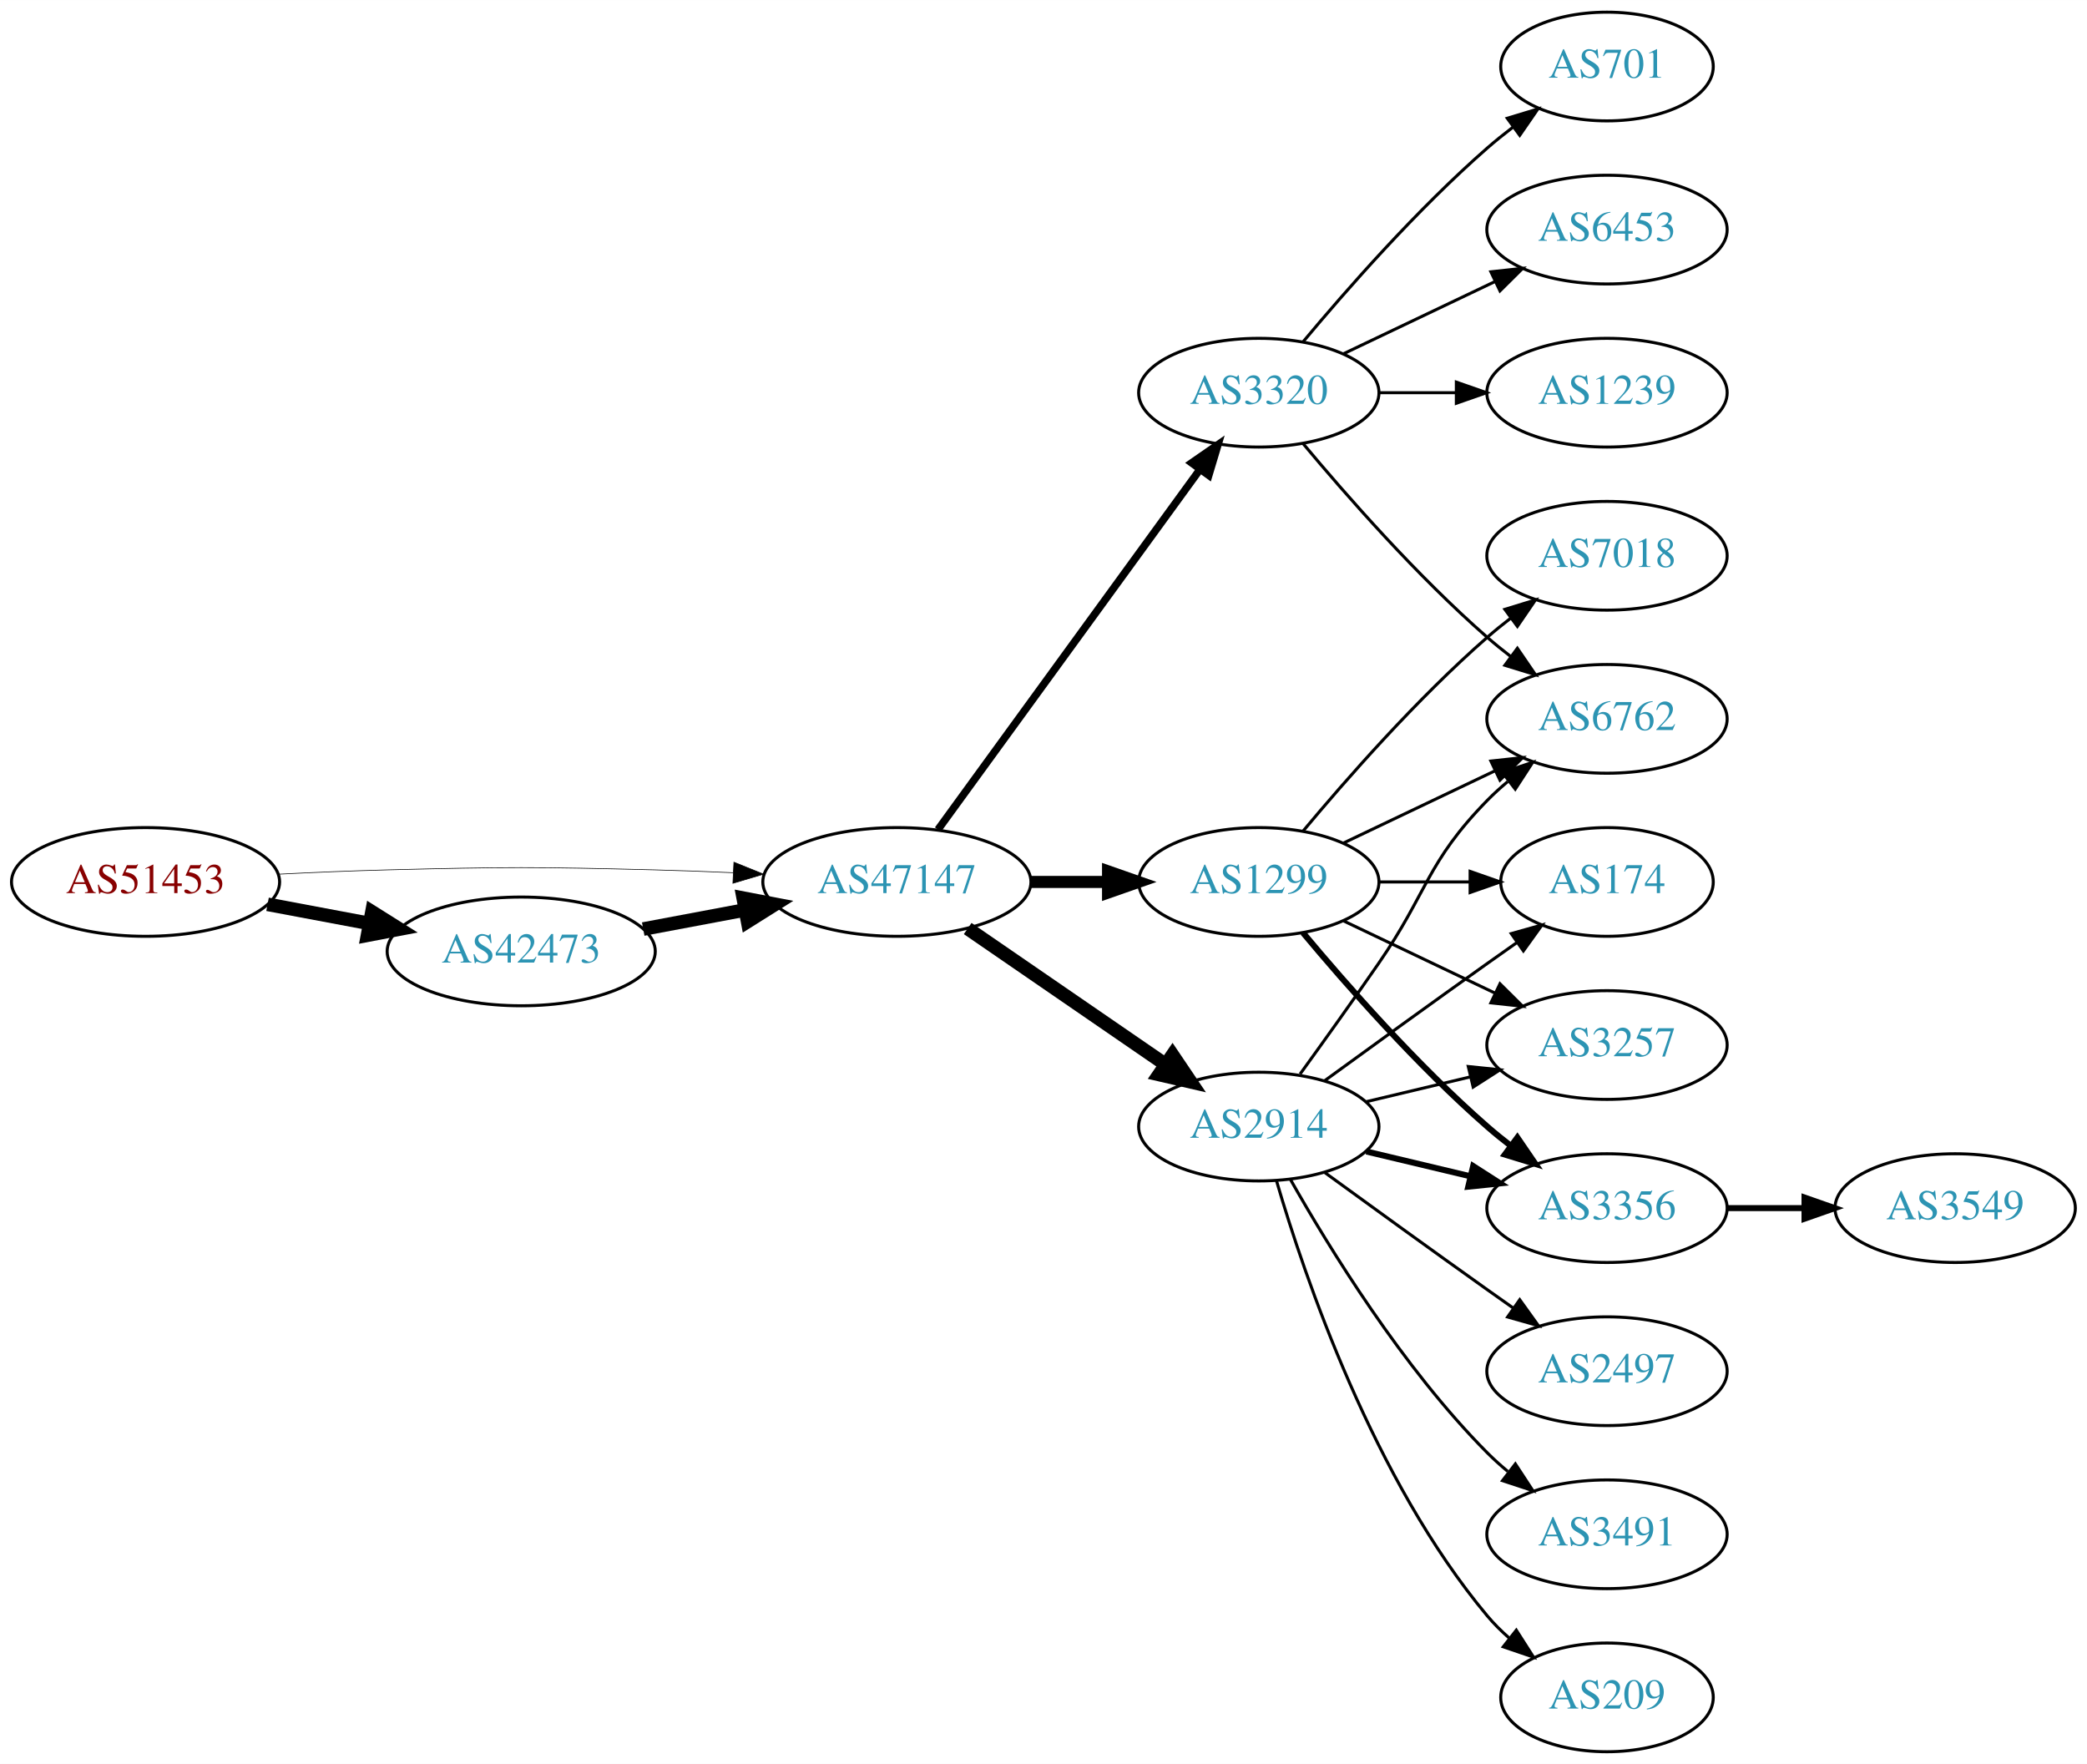
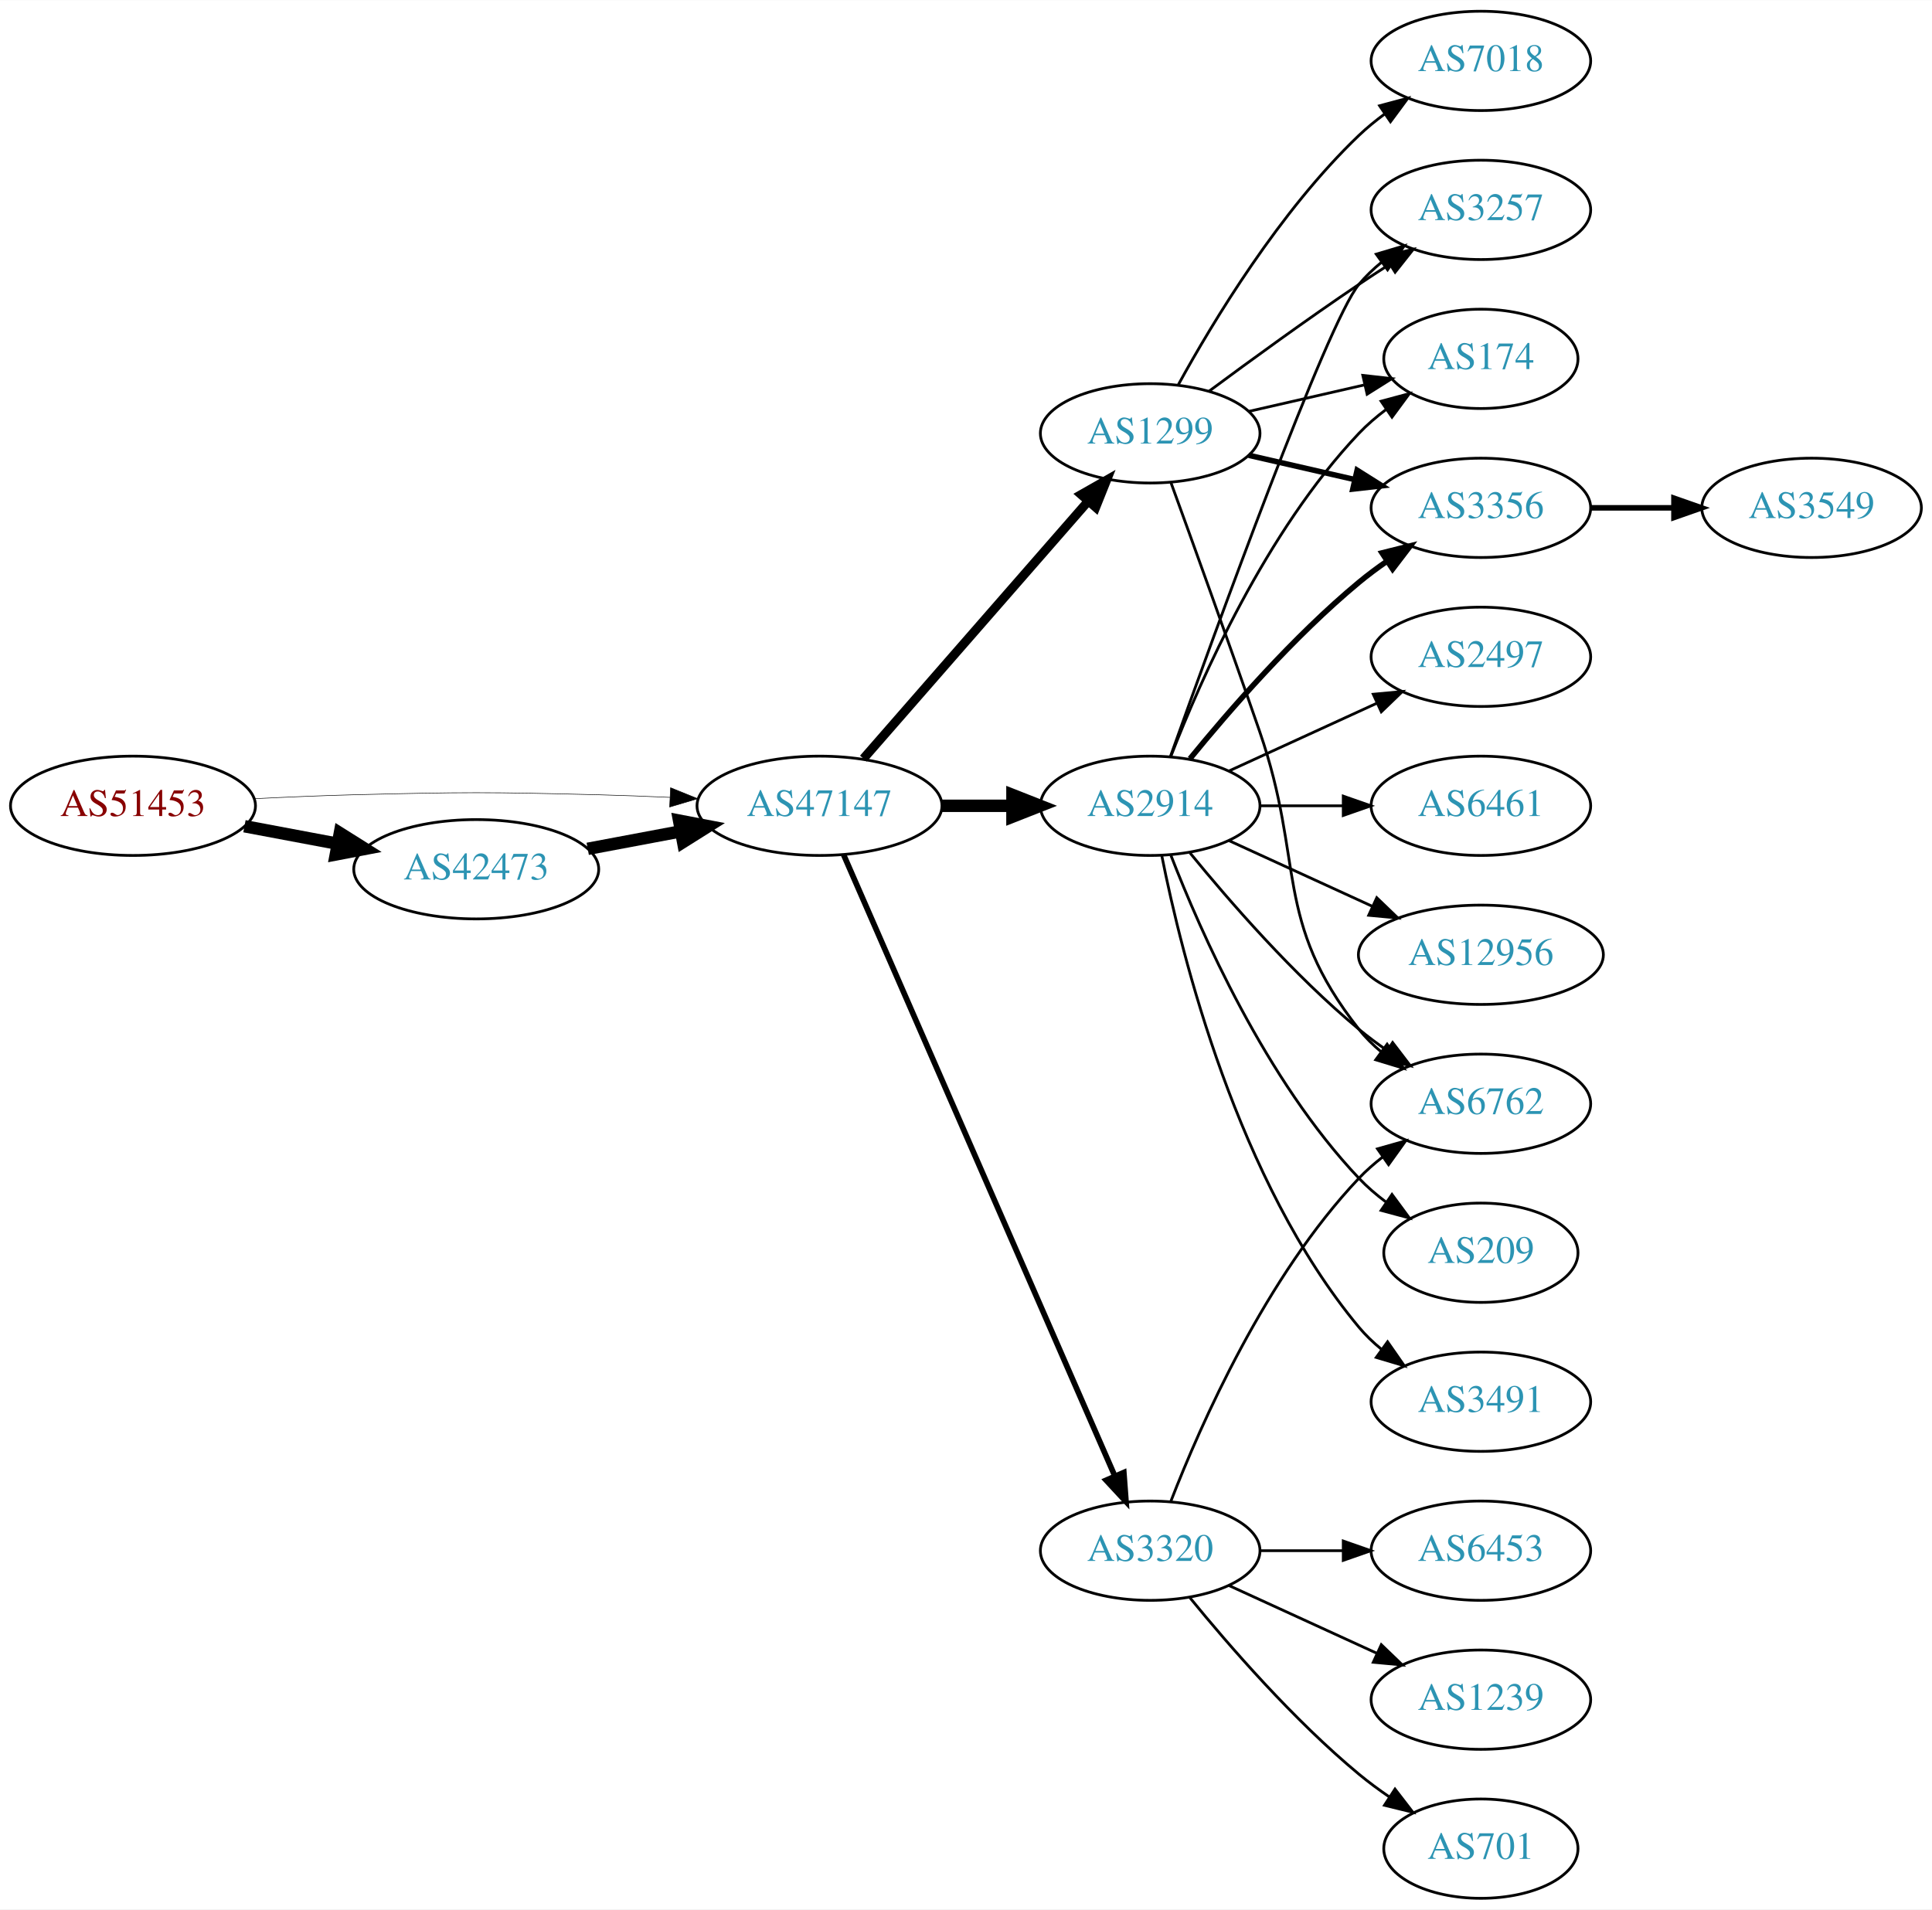
- <svg xmlns="http://www.w3.org/2000/svg" xmlns:xlink="http://www.w3.org/1999/xlink" width="691pt" height="584pt" viewBox="0.00 0.00 691.06 584.00">
-   <g id="graph0" class="graph" transform="scale(1 1) rotate(0) translate(4 580)">
-     <polygon fill="white" stroke="none" points="-4,4 -4,-580 687.055,-580 687.055,4 -4,4" />
+ <svg xmlns="http://www.w3.org/2000/svg" xmlns:xlink="http://www.w3.org/1999/xlink" width="700pt" height="692pt" viewBox="0.00 0.00 700.15 692.00">
+   <g id="graph0" class="graph" transform="scale(1 1) rotate(0) translate(4 688)">
+     <polygon fill="white" stroke="none" points="-4,4 -4,-688 696.155,-688 696.155,4 -4,4" />
    <g id="node1" class="node">
      <g id="a_node1">
        <a xlink:href="/asn/51453" xlink:title="AS51453 ~ powered by ANX [AT]">
-           <ellipse fill="#ffffff" stroke="black" cx="44.196" cy="-288" rx="44.393" ry="18" />
-           <text text-anchor="middle" x="44.196" y="-284.3" font-family="Times,serif" font-size="14.00" fill="#880000">AS51453</text>
+           <ellipse fill="#ffffff" stroke="black" cx="44.196" cy="-396" rx="44.393" ry="18" />
+           <text text-anchor="middle" x="44.196" y="-392.3" font-family="Times,serif" font-size="14.00" fill="#880000">AS51453</text>
        </a>
      </g>
    </g>
    <g id="node2" class="node">
      <g id="a_node2">
        <a xlink:href="/asn/42473" xlink:title="AS42473 ~ ANEXIA Internetdienstleistungs GmbH [AT]">
-           <ellipse fill="#ffffff" stroke="black" cx="168.588" cy="-265" rx="44.393" ry="18" />
-           <text text-anchor="middle" x="168.588" y="-261.3" font-family="Times,serif" font-size="14.00" fill="#2c94b3">AS42473</text>
+           <ellipse fill="#ffffff" stroke="black" cx="168.588" cy="-373" rx="44.393" ry="18" />
+           <text text-anchor="middle" x="168.588" y="-369.3" font-family="Times,serif" font-size="14.00" fill="#2c94b3">AS42473</text>
        </a>
      </g>
    </g>
    <g id="edge1" class="edge">
-       <path fill="none" stroke="black" stroke-width="4.5" d="M84.595,-280.596C95.296,-278.585 107.019,-276.382 118.196,-274.282" />
-       <polygon fill="black" stroke="black" stroke-width="4.5" points="119.162,-278.107 128.263,-272.39 117.707,-270.367 119.162,-278.107" />
+       <path fill="none" stroke="black" stroke-width="4.5" d="M84.595,-388.596C95.296,-386.585 107.019,-384.382 118.196,-382.282" />
+       <polygon fill="black" stroke="black" stroke-width="4.5" points="119.162,-386.107 128.263,-380.39 117.707,-378.367 119.162,-386.107" />
    </g>
    <g id="node3" class="node">
      <g id="a_node3">
        <a xlink:href="/asn/47147" xlink:title="AS47147 ~ ANEXIA Internetdienstleistungs GmbH [AT]">
-           <ellipse fill="#ffffff" stroke="black" cx="292.98" cy="-288" rx="44.393" ry="18" />
-           <text text-anchor="middle" x="292.98" y="-284.3" font-family="Times,serif" font-size="14.00" fill="#2c94b3">AS47147</text>
+           <ellipse fill="#ffffff" stroke="black" cx="292.98" cy="-396" rx="44.393" ry="18" />
+           <text text-anchor="middle" x="292.98" y="-392.3" font-family="Times,serif" font-size="14.00" fill="#2c94b3">AS47147</text>
        </a>
      </g>
    </g>
    <g id="edge2" class="edge">
-       <path fill="none" stroke="black" stroke-width="0.214" d="M88.339,-290.575C100.033,-291.165 112.694,-291.705 124.392,-292 163.665,-292.991 173.511,-292.991 212.784,-292 221.192,-291.788 230.098,-291.449 238.784,-291.056" />
-       <polygon fill="black" stroke="black" stroke-width="0.214" points="239.017,-294.549 248.838,-290.575 238.682,-287.557 239.017,-294.549" />
+       <path fill="none" stroke="black" stroke-width="0.196" d="M88.339,-398.575C100.033,-399.165 112.694,-399.705 124.392,-400 163.665,-400.991 173.511,-400.991 212.784,-400 221.192,-399.788 230.098,-399.449 238.784,-399.056" />
+       <polygon fill="black" stroke="black" stroke-width="0.196" points="239.017,-402.549 248.838,-398.575 238.682,-395.557 239.017,-402.549" />
    </g>
    <g id="edge3" class="edge">
-       <path fill="none" stroke="black" stroke-width="4.5" d="M208.988,-272.404C219.688,-274.415 231.411,-276.618 242.589,-278.718" />
-       <polygon fill="black" stroke="black" stroke-width="4.5" points="242.1,-282.633 252.655,-280.61 243.554,-274.893 242.1,-282.633" />
+       <path fill="none" stroke="black" stroke-width="4.5" d="M208.988,-380.404C219.688,-382.415 231.411,-384.618 242.589,-386.718" />
+       <polygon fill="black" stroke="black" stroke-width="4.5" points="242.1,-390.633 252.655,-388.61 243.554,-382.893 242.1,-390.633" />
    </g>
    <g id="node4" class="node">
      <g id="a_node4">
        <a xlink:href="/asn/1299" xlink:title="AS1299 ~ Telia Carrier [EU]">
-           <ellipse fill="#ffffff" stroke="black" cx="412.823" cy="-288" rx="39.794" ry="18" />
-           <text text-anchor="middle" x="412.823" y="-284.3" font-family="Times,serif" font-size="14.00" fill="#2c94b3">AS1299</text>
+           <ellipse fill="#ffffff" stroke="black" cx="412.823" cy="-531" rx="39.794" ry="18" />
+           <text text-anchor="middle" x="412.823" y="-527.3" font-family="Times,serif" font-size="14.00" fill="#2c94b3">AS1299</text>
        </a>
      </g>
    </g>
    <g id="edge4" class="edge">
-       <path fill="none" stroke="black" stroke-width="4" d="M337.191,-288C345.504,-288 354.267,-288 362.749,-288" />
-       <polygon fill="black" stroke="black" stroke-width="4" points="362.908,-291.5 372.908,-288 362.908,-284.5 362.908,-291.5" />
+       <path fill="none" stroke="black" stroke-width="3.273" d="M308.905,-413.098C329.448,-436.631 366.567,-479.155 390.164,-506.187" />
+       <polygon fill="black" stroke="black" stroke-width="3.273" points="387.806,-508.809 397.019,-514.041 393.08,-504.206 387.806,-508.809" />
    </g>
    <g id="node5" class="node">
      <g id="a_node5">
        <a xlink:href="/asn/2914" xlink:title="AS2914 ~ NTT America, Inc. [US]">
-           <ellipse fill="#ffffff" stroke="black" cx="412.823" cy="-207" rx="39.794" ry="18" />
-           <text text-anchor="middle" x="412.823" y="-203.3" font-family="Times,serif" font-size="14.00" fill="#2c94b3">AS2914</text>
+           <ellipse fill="#ffffff" stroke="black" cx="412.823" cy="-396" rx="39.794" ry="18" />
+           <text text-anchor="middle" x="412.823" y="-392.3" font-family="Times,serif" font-size="14.00" fill="#2c94b3">AS2914</text>
        </a>
      </g>
    </g>
    <g id="edge5" class="edge">
-       <path fill="none" stroke="black" stroke-width="4.5" d="M316.423,-272.574C335.004,-259.802 361.565,-241.545 381.945,-227.537" />
-       <polygon fill="black" stroke="black" stroke-width="4.5" points="384.249,-230.731 390.259,-221.822 379.788,-224.242 384.249,-230.731" />
+       <path fill="none" stroke="black" stroke-width="4.5" d="M337.191,-396C345.504,-396 354.267,-396 362.749,-396" />
+       <polygon fill="black" stroke="black" stroke-width="4.5" points="362.908,-399.938 372.908,-396 362.908,-392.063 362.908,-399.938" />
    </g>
    <g id="node6" class="node">
      <g id="a_node6">
        <a xlink:href="/asn/3320" xlink:title="AS3320 ~ DTAG [DE]">
-           <ellipse fill="#ffffff" stroke="black" cx="412.823" cy="-450" rx="39.794" ry="18" />
-           <text text-anchor="middle" x="412.823" y="-446.3" font-family="Times,serif" font-size="14.00" fill="#2c94b3">AS3320</text>
+           <ellipse fill="#ffffff" stroke="black" cx="412.823" cy="-126" rx="39.794" ry="18" />
+           <text text-anchor="middle" x="412.823" y="-122.3" font-family="Times,serif" font-size="14.00" fill="#2c94b3">AS3320</text>
        </a>
      </g>
    </g>
    <g id="edge6" class="edge">
-       <path fill="none" stroke="black" stroke-width="2.5" d="M306.592,-305.337C327.412,-333.96 369.075,-391.233 393.264,-424.486" />
-       <polygon fill="black" stroke="black" stroke-width="2.5" points="390.589,-426.76 399.302,-432.788 396.25,-422.642 390.589,-426.76" />
+       <path fill="none" stroke="black" stroke-width="2.045" d="M301.712,-378.285C321.814,-332.229 375.822,-208.486 399.925,-153.261" />
+       <polygon fill="black" stroke="black" stroke-width="2.045" points="403.27,-154.346 404.063,-143.781 396.855,-151.546 403.27,-154.346" />
    </g>
    <g id="node7" class="node">
      <g id="a_node7">
-         <a xlink:href="/asn/3356" xlink:title="AS3356 ~ Level 3 Parent, LLC [US]">
-           <ellipse fill="#ffffff" stroke="black" cx="528.116" cy="-180" rx="39.794" ry="18" />
-           <text text-anchor="middle" x="528.116" y="-176.3" font-family="Times,serif" font-size="14.00" fill="#2c94b3">AS3356</text>
+         <a xlink:href="/asn/6762" xlink:title="AS6762 ~ TELECOM ITALIA SPARKLE S.p.A. [IT]">
+           <ellipse fill="#ffffff" stroke="black" cx="532.666" cy="-288" rx="39.794" ry="18" />
+           <text text-anchor="middle" x="532.666" y="-284.3" font-family="Times,serif" font-size="14.00" fill="#2c94b3">AS6762</text>
        </a>
      </g>
    </g>
    <g id="edge7" class="edge">
-       <path fill="none" stroke="black" stroke-width="2" d="M427.453,-271.183C441.736,-254.071 465.282,-227.255 488.469,-207 490.935,-204.846 493.574,-202.706 496.271,-200.628" />
-       <polygon fill="black" stroke="black" stroke-width="2" points="498.444,-203.375 504.425,-194.63 494.296,-197.736 498.444,-203.375" />
+       <path fill="none" stroke="black" d="M420.371,-513.079C428.156,-491.688 441.478,-454.81 452.469,-423 468.994,-375.178 457.171,-354.754 488.469,-315 490.794,-312.047 493.538,-309.33 496.497,-306.853" />
+       <polygon fill="black" stroke="black" points="498.69,-309.585 504.694,-300.855 494.557,-303.936 498.69,-309.585" />
    </g>
    <g id="node8" class="node">
      <g id="a_node8">
-         <a xlink:href="/asn/174" xlink:title="AS174 ~ Cogent Communications [US]">
-           <ellipse fill="#ffffff" stroke="black" cx="528.116" cy="-288" rx="35.194" ry="18" />
-           <text text-anchor="middle" x="528.116" y="-284.3" font-family="Times,serif" font-size="14.00" fill="#2c94b3">AS174</text>
+         <a xlink:href="/asn/7018" xlink:title="AS7018 ~ AT&amp;T Services, Inc. [US]">
+           <ellipse fill="#ffffff" stroke="black" cx="532.666" cy="-666" rx="39.794" ry="18" />
+           <text text-anchor="middle" x="532.666" y="-662.3" font-family="Times,serif" font-size="14.00" fill="#2c94b3">AS7018</text>
        </a>
      </g>
    </g>
    <g id="edge8" class="edge">
-       <path fill="none" stroke="black" d="M452.495,-288C462.201,-288 472.691,-288 482.654,-288" />
-       <polygon fill="black" stroke="black" points="482.79,-291.5 492.79,-288 482.79,-284.5 482.79,-291.5" />
+       <path fill="none" stroke="black" d="M423.064,-548.713C435.61,-571.561 459.787,-611.611 488.469,-639 491.338,-641.739 494.527,-644.347 497.836,-646.785" />
+       <polygon fill="black" stroke="black" points="495.959,-649.742 506.195,-652.477 499.899,-643.956 495.959,-649.742" />
    </g>
    <g id="node9" class="node">
      <g id="a_node9">
-         <a xlink:href="/asn/6762" xlink:title="AS6762 ~ TELECOM ITALIA SPARKLE S.p.A. [IT]">
-           <ellipse fill="#ffffff" stroke="black" cx="528.116" cy="-342" rx="39.794" ry="18" />
-           <text text-anchor="middle" x="528.116" y="-338.3" font-family="Times,serif" font-size="14.00" fill="#2c94b3">AS6762</text>
+         <a xlink:href="/asn/3257" xlink:title="AS3257 ~ GTT [DE]">
+           <ellipse fill="#ffffff" stroke="black" cx="532.666" cy="-612" rx="39.794" ry="18" />
+           <text text-anchor="middle" x="532.666" y="-608.3" font-family="Times,serif" font-size="14.00" fill="#2c94b3">AS3257</text>
        </a>
      </g>
    </g>
    <g id="edge9" class="edge">
-       <path fill="none" stroke="black" d="M440.959,-300.934C455.953,-308.081 474.774,-317.052 490.998,-324.785" />
-       <polygon fill="black" stroke="black" points="489.668,-328.028 500.201,-329.171 492.68,-321.709 489.668,-328.028" />
+       <path fill="none" stroke="black" d="M434.153,-546.277C449.016,-557.304 469.76,-572.407 488.469,-585 492.018,-587.389 495.769,-589.839 499.517,-592.242" />
+       <polygon fill="black" stroke="black" points="497.843,-595.325 508.166,-597.712 501.585,-589.409 497.843,-595.325" />
    </g>
    <g id="node10" class="node">
      <g id="a_node10">
-         <a xlink:href="/asn/7018" xlink:title="AS7018 ~ AT&amp;T Services, Inc. [US]">
-           <ellipse fill="#ffffff" stroke="black" cx="528.116" cy="-396" rx="39.794" ry="18" />
-           <text text-anchor="middle" x="528.116" y="-392.3" font-family="Times,serif" font-size="14.00" fill="#2c94b3">AS7018</text>
+         <a xlink:href="/asn/174" xlink:title="AS174 ~ Cogent Communications [US]">
+           <ellipse fill="#ffffff" stroke="black" cx="532.666" cy="-558" rx="35.194" ry="18" />
+           <text text-anchor="middle" x="532.666" y="-554.3" font-family="Times,serif" font-size="14.00" fill="#2c94b3">AS174</text>
        </a>
      </g>
    </g>
    <g id="edge10" class="edge">
-       <path fill="none" stroke="black" d="M427.453,-304.817C441.736,-321.929 465.282,-348.745 488.469,-369 490.935,-371.154 493.574,-373.294 496.271,-375.372" />
-       <polygon fill="black" stroke="black" points="494.296,-378.264 504.425,-381.37 498.444,-372.625 494.296,-378.264" />
+       <path fill="none" stroke="black" d="M448.542,-538.955C461.635,-541.955 476.657,-545.396 490.298,-548.522" />
+       <polygon fill="black" stroke="black" points="489.876,-552.016 500.405,-550.838 491.439,-545.193 489.876,-552.016" />
    </g>
    <g id="node11" class="node">
      <g id="a_node11">
-         <a xlink:href="/asn/3257" xlink:title="AS3257 ~ GTT [DE]">
-           <ellipse fill="#ffffff" stroke="black" cx="528.116" cy="-234" rx="39.794" ry="18" />
-           <text text-anchor="middle" x="528.116" y="-230.3" font-family="Times,serif" font-size="14.00" fill="#2c94b3">AS3257</text>
+         <a xlink:href="/asn/3356" xlink:title="AS3356 ~ Level 3 Parent, LLC [US]">
+           <ellipse fill="#ffffff" stroke="black" cx="532.666" cy="-504" rx="39.794" ry="18" />
+           <text text-anchor="middle" x="532.666" y="-500.3" font-family="Times,serif" font-size="14.00" fill="#2c94b3">AS3356</text>
        </a>
      </g>
    </g>
    <g id="edge11" class="edge">
-       <path fill="none" stroke="black" d="M440.959,-275.066C455.953,-267.919 474.774,-258.948 490.998,-251.215" />
-       <polygon fill="black" stroke="black" points="492.68,-254.291 500.201,-246.829 489.668,-247.972 492.68,-254.291" />
+       <path fill="none" stroke="black" stroke-width="2" d="M448.542,-523.045C460.542,-520.296 474.163,-517.175 486.856,-514.267" />
+       <polygon fill="black" stroke="black" stroke-width="2" points="487.821,-517.636 496.787,-511.991 486.258,-510.813 487.821,-517.636" />
+     </g>
+     <g id="edge18" class="edge">
+       <path fill="none" stroke="black" d="M427.242,-378.935C441.357,-361.625 464.771,-334.655 488.469,-315 491.686,-312.332 495.186,-309.73 498.757,-307.259" />
+       <polygon fill="black" stroke="black" points="500.68,-310.183 507.113,-301.764 496.835,-304.334 500.68,-310.183" />
+     </g>
+     <g id="edge20" class="edge">
+       <path fill="none" stroke="black" d="M420.153,-413.86C435.994,-458.267 476.903,-571.103 488.469,-585 490.874,-587.889 493.671,-590.563 496.663,-593.013" />
+       <polygon fill="black" stroke="black" points="494.751,-595.95 504.906,-598.973 498.853,-590.277 494.751,-595.95" />
    </g>
    <g id="edge12" class="edge">
-       <path fill="none" stroke="black" stroke-width="2" d="M448.43,-198.752C459.301,-196.162 471.456,-193.265 482.898,-190.538" />
-       <polygon fill="black" stroke="black" stroke-width="2" points="483.804,-193.92 492.721,-188.197 482.182,-187.111 483.804,-193.92" />
-     </g>
-     <g id="edge17" class="edge">
-       <path fill="none" stroke="black" d="M434.671,-222.222C449.605,-233.091 470.219,-248.025 488.469,-261 491.68,-263.282 495.049,-265.661 498.403,-268.018" />
-       <polygon fill="black" stroke="black" points="496.415,-270.899 506.614,-273.77 500.432,-265.166 496.415,-270.899" />
-     </g>
-     <g id="edge18" class="edge">
-       <path fill="none" stroke="black" d="M426.502,-224.406C434.118,-234.937 443.95,-248.67 452.469,-261 468.865,-284.731 468.297,-294.383 488.469,-315 490.562,-317.139 492.846,-319.218 495.222,-321.21" />
-       <polygon fill="black" stroke="black" points="493.466,-324.275 503.522,-327.611 497.741,-318.732 493.466,-324.275" />
-     </g>
-     <g id="edge16" class="edge">
-       <path fill="none" stroke="black" d="M448.43,-215.248C459.301,-217.838 471.456,-220.735 482.898,-223.462" />
-       <polygon fill="black" stroke="black" points="482.182,-226.889 492.721,-225.803 483.804,-220.08 482.182,-226.889" />
+       <path fill="none" stroke="black" d="M420.346,-413.994C431.097,-441.728 454.754,-495.429 488.469,-531 491.412,-534.105 494.786,-537.001 498.321,-539.655" />
+       <polygon fill="black" stroke="black" points="496.507,-542.654 506.74,-545.397 500.451,-536.871 496.507,-542.654" />
+     </g>
+     <g id="edge15" class="edge">
+       <path fill="none" stroke="black" stroke-width="2" d="M427.242,-413.065C441.357,-430.375 464.771,-457.345 488.469,-477 491.686,-479.668 495.186,-482.27 498.757,-484.741" />
+       <polygon fill="black" stroke="black" stroke-width="2" points="496.835,-487.666 507.113,-490.236 500.68,-481.817 496.835,-487.666" />
    </g>
    <g id="node12" class="node">
      <g id="a_node12">
-         <a xlink:href="/asn/2497" xlink:title="AS2497 ~ Internet Initiative Japan Inc. [JP]">
-           <ellipse fill="#ffffff" stroke="black" cx="528.116" cy="-126" rx="39.794" ry="18" />
-           <text text-anchor="middle" x="528.116" y="-122.3" font-family="Times,serif" font-size="14.00" fill="#2c94b3">AS2497</text>
+         <a xlink:href="/asn/209" xlink:title="AS209 ~ CenturyLink Communications, LLC [US]">
+           <ellipse fill="#ffffff" stroke="black" cx="532.666" cy="-234" rx="35.194" ry="18" />
+           <text text-anchor="middle" x="532.666" y="-230.3" font-family="Times,serif" font-size="14.00" fill="#2c94b3">AS209</text>
        </a>
      </g>
    </g>
    <g id="edge13" class="edge">
-       <path fill="none" stroke="black" d="M434.671,-191.778C449.605,-180.909 470.219,-165.975 488.469,-153 491.29,-150.995 494.233,-148.915 497.181,-146.841" />
-       <polygon fill="black" stroke="black" points="499.227,-149.681 505.406,-141.074 495.208,-143.95 499.227,-149.681" />
+       <path fill="none" stroke="black" d="M420.346,-378.006C431.097,-350.272 454.754,-296.571 488.469,-261 491.412,-257.895 494.786,-254.999 498.321,-252.345" />
+       <polygon fill="black" stroke="black" points="500.451,-255.129 506.74,-246.603 496.507,-249.346 500.451,-255.129" />
    </g>
    <g id="node13" class="node">
      <g id="a_node13">
        <a xlink:href="/asn/3491" xlink:title="AS3491 ~ PCCW Global, Inc. [US]">
-           <ellipse fill="#ffffff" stroke="black" cx="528.116" cy="-72" rx="39.794" ry="18" />
-           <text text-anchor="middle" x="528.116" y="-68.3" font-family="Times,serif" font-size="14.00" fill="#2c94b3">AS3491</text>
+           <ellipse fill="#ffffff" stroke="black" cx="532.666" cy="-180" rx="39.794" ry="18" />
+           <text text-anchor="middle" x="532.666" y="-176.3" font-family="Times,serif" font-size="14.00" fill="#2c94b3">AS3491</text>
        </a>
      </g>
    </g>
    <g id="edge14" class="edge">
-       <path fill="none" stroke="black" d="M423.283,-189.51C436.065,-166.904 460.497,-127.114 488.469,-99 490.58,-96.879 492.876,-94.812 495.262,-92.829" />
-       <polygon fill="black" stroke="black" points="497.777,-95.31 503.577,-86.444 493.514,-89.758 497.777,-95.31" />
+       <path fill="none" stroke="black" d="M417.022,-377.927C424.185,-341.859 444.46,-259.875 488.469,-207 490.874,-204.111 493.671,-201.437 496.663,-198.987" />
+       <polygon fill="black" stroke="black" points="498.853,-201.723 504.906,-193.027 494.751,-196.05 498.853,-201.723" />
    </g>
    <g id="node14" class="node">
      <g id="a_node14">
-         <a xlink:href="/asn/209" xlink:title="AS209 ~ CenturyLink Communications, LLC [US]">
-           <ellipse fill="#ffffff" stroke="black" cx="528.116" cy="-18" rx="35.194" ry="18" />
-           <text text-anchor="middle" x="528.116" y="-14.3" font-family="Times,serif" font-size="14.00" fill="#2c94b3">AS209</text>
-         </a>
-       </g>
-     </g>
-     <g id="edge15" class="edge">
-       <path fill="none" stroke="black" d="M418.697,-188.998C428.011,-157.156 450.828,-90.019 488.469,-45 490.622,-42.426 493.076,-39.983 495.681,-37.697" />
-       <polygon fill="black" stroke="black" points="498.088,-40.257 503.791,-31.328 493.764,-34.751 498.088,-40.257" />
-     </g>
-     <g id="edge19" class="edge">
-       <path fill="none" stroke="black" d="M427.453,-433.183C441.736,-416.071 465.282,-389.255 488.469,-369 490.935,-366.846 493.574,-364.706 496.271,-362.628" />
-       <polygon fill="black" stroke="black" points="498.444,-365.375 504.425,-356.63 494.296,-359.736 498.444,-365.375" />
+         <a xlink:href="/asn/2497" xlink:title="AS2497 ~ Internet Initiative Japan Inc. [JP]">
+           <ellipse fill="#ffffff" stroke="black" cx="532.666" cy="-450" rx="39.794" ry="18" />
+           <text text-anchor="middle" x="532.666" y="-446.3" font-family="Times,serif" font-size="14.00" fill="#2c94b3">AS2497</text>
+         </a>
+       </g>
+     </g>
+     <g id="edge16" class="edge">
+       <path fill="none" stroke="black" d="M441.452,-408.661C457.409,-415.973 477.679,-425.261 494.962,-433.181" />
+       <polygon fill="black" stroke="black" points="493.661,-436.435 504.21,-437.419 496.577,-430.071 493.661,-436.435" />
    </g>
    <g id="node15" class="node">
      <g id="a_node15">
-         <a xlink:href="/asn/6453" xlink:title="AS6453 ~ TATA COMMUNICATIONS (AMERICA) INC [US]">
-           <ellipse fill="#ffffff" stroke="black" cx="528.116" cy="-504" rx="39.794" ry="18" />
-           <text text-anchor="middle" x="528.116" y="-500.3" font-family="Times,serif" font-size="14.00" fill="#2c94b3">AS6453</text>
-         </a>
-       </g>
-     </g>
-     <g id="edge20" class="edge">
-       <path fill="none" stroke="black" d="M440.959,-462.934C455.953,-470.081 474.774,-479.052 490.998,-486.785" />
-       <polygon fill="black" stroke="black" points="489.668,-490.028 500.201,-491.171 492.68,-483.709 489.668,-490.028" />
+         <a xlink:href="/asn/6461" xlink:title="AS6461 ~ Zayo Bandwidth [US]">
+           <ellipse fill="#ffffff" stroke="black" cx="532.666" cy="-396" rx="39.794" ry="18" />
+           <text text-anchor="middle" x="532.666" y="-392.3" font-family="Times,serif" font-size="14.00" fill="#2c94b3">AS6461</text>
+         </a>
+       </g>
+     </g>
+     <g id="edge17" class="edge">
+       <path fill="none" stroke="black" d="M452.736,-396C462.289,-396 472.639,-396 482.601,-396" />
+       <polygon fill="black" stroke="black" points="482.794,-399.5 492.794,-396 482.794,-392.5 482.794,-399.5" />
    </g>
    <g id="node16" class="node">
      <g id="a_node16">
-         <a xlink:href="/asn/1239" xlink:title="AS1239 ~ Sprint [US]">
-           <ellipse fill="#ffffff" stroke="black" cx="528.116" cy="-450" rx="39.794" ry="18" />
-           <text text-anchor="middle" x="528.116" y="-446.3" font-family="Times,serif" font-size="14.00" fill="#2c94b3">AS1239</text>
-         </a>
-       </g>
-     </g>
-     <g id="edge21" class="edge">
-       <path fill="none" stroke="black" d="M452.495,-450C460.698,-450 469.462,-450 477.994,-450" />
-       <polygon fill="black" stroke="black" points="478.233,-453.5 488.233,-450 478.233,-446.5 478.233,-453.5" />
+         <a xlink:href="/asn/12956" xlink:title="AS12956 ~ TELXIUS [ES]">
+           <ellipse fill="#ffffff" stroke="black" cx="532.666" cy="-342" rx="44.393" ry="18" />
+           <text text-anchor="middle" x="532.666" y="-338.3" font-family="Times,serif" font-size="14.00" fill="#2c94b3">AS12956</text>
+         </a>
+       </g>
+     </g>
+     <g id="edge19" class="edge">
+       <path fill="none" stroke="black" d="M441.452,-383.339C456.95,-376.238 476.516,-367.272 493.463,-359.506" />
+       <polygon fill="black" stroke="black" points="494.933,-362.683 502.565,-355.335 492.016,-356.319 494.933,-362.683" />
+     </g>
+     <g id="edge22" class="edge">
+       <path fill="none" stroke="black" d="M420.346,-143.994C431.097,-171.728 454.754,-225.429 488.469,-261 491.055,-263.728 493.973,-266.294 497.041,-268.677" />
+       <polygon fill="black" stroke="black" points="495.195,-271.658 505.389,-274.543 499.219,-265.93 495.195,-271.658" />
    </g>
    <g id="node17" class="node">
      <g id="a_node17">
-         <a xlink:href="/asn/701" xlink:title="AS701 ~ UUNET [US]">
-           <ellipse fill="#ffffff" stroke="black" cx="528.116" cy="-558" rx="35.194" ry="18" />
-           <text text-anchor="middle" x="528.116" y="-554.3" font-family="Times,serif" font-size="14.00" fill="#2c94b3">AS701</text>
-         </a>
-       </g>
-     </g>
-     <g id="edge22" class="edge">
-       <path fill="none" stroke="black" d="M427.453,-466.817C441.736,-483.929 465.282,-510.745 488.469,-531 491.139,-533.332 494.012,-535.648 496.942,-537.886" />
-       <polygon fill="black" stroke="black" points="495.093,-540.87 505.234,-543.939 499.22,-535.216 495.093,-540.87" />
+         <a xlink:href="/asn/6453" xlink:title="AS6453 ~ TATA COMMUNICATIONS (AMERICA) INC [US]">
+           <ellipse fill="#ffffff" stroke="black" cx="532.666" cy="-126" rx="39.794" ry="18" />
+           <text text-anchor="middle" x="532.666" y="-122.3" font-family="Times,serif" font-size="14.00" fill="#2c94b3">AS6453</text>
+         </a>
+       </g>
+     </g>
+     <g id="edge21" class="edge">
+       <path fill="none" stroke="black" d="M452.736,-126C462.289,-126 472.639,-126 482.601,-126" />
+       <polygon fill="black" stroke="black" points="482.794,-129.5 492.794,-126 482.794,-122.5 482.794,-129.5" />
    </g>
    <g id="node18" class="node">
      <g id="a_node18">
+         <a xlink:href="/asn/1239" xlink:title="AS1239 ~ Sprint [US]">
+           <ellipse fill="#ffffff" stroke="black" cx="532.666" cy="-72" rx="39.794" ry="18" />
+           <text text-anchor="middle" x="532.666" y="-68.3" font-family="Times,serif" font-size="14.00" fill="#2c94b3">AS1239</text>
+         </a>
+       </g>
+     </g>
+     <g id="edge23" class="edge">
+       <path fill="none" stroke="black" d="M441.452,-113.339C457.409,-106.027 477.679,-96.739 494.962,-88.819" />
+       <polygon fill="black" stroke="black" points="496.577,-91.929 504.21,-84.581 493.661,-85.565 496.577,-91.929" />
+     </g>
+     <g id="node19" class="node">
+       <g id="a_node19">
+         <a xlink:href="/asn/701" xlink:title="AS701 ~ UUNET [US]">
+           <ellipse fill="#ffffff" stroke="black" cx="532.666" cy="-18" rx="35.194" ry="18" />
+           <text text-anchor="middle" x="532.666" y="-14.3" font-family="Times,serif" font-size="14.00" fill="#2c94b3">AS701</text>
+         </a>
+       </g>
+     </g>
+     <g id="edge24" class="edge">
+       <path fill="none" stroke="black" d="M427.242,-108.935C441.357,-91.625 464.771,-64.655 488.469,-45 491.933,-42.128 495.725,-39.331 499.58,-36.692" />
+       <polygon fill="black" stroke="black" points="501.541,-39.592 508.012,-31.203 497.722,-33.725 501.541,-39.592" />
+     </g>
+     <g id="node20" class="node">
+       <g id="a_node20">
        <a xlink:href="/asn/3549" xlink:title="AS3549 ~ Level 3 Parent, LLC [US]">
-           <ellipse fill="#ffffff" stroke="black" cx="643.409" cy="-180" rx="39.794" ry="18" />
-           <text text-anchor="middle" x="643.409" y="-176.3" font-family="Times,serif" font-size="14.00" fill="#2c94b3">AS3549</text>
-         </a>
-       </g>
-     </g>
-     <g id="edge23" class="edge">
-       <path fill="none" stroke="black" stroke-width="2" d="M567.788,-180C575.991,-180 584.755,-180 593.287,-180" />
-       <polygon fill="black" stroke="black" stroke-width="2" points="593.526,-183.5 603.526,-180 593.526,-176.5 593.526,-183.5" />
+           <ellipse fill="#ffffff" stroke="black" cx="652.508" cy="-504" rx="39.794" ry="18" />
+           <text text-anchor="middle" x="652.508" y="-500.3" font-family="Times,serif" font-size="14.00" fill="#2c94b3">AS3549</text>
+         </a>
+       </g>
+     </g>
+     <g id="edge25" class="edge">
+       <path fill="none" stroke="black" stroke-width="2" d="M572.578,-504C582.131,-504 592.481,-504 602.444,-504" />
+       <polygon fill="black" stroke="black" stroke-width="2" points="602.636,-507.5 612.636,-504 602.636,-500.5 602.636,-507.5" />
    </g>
  </g>
</svg>
